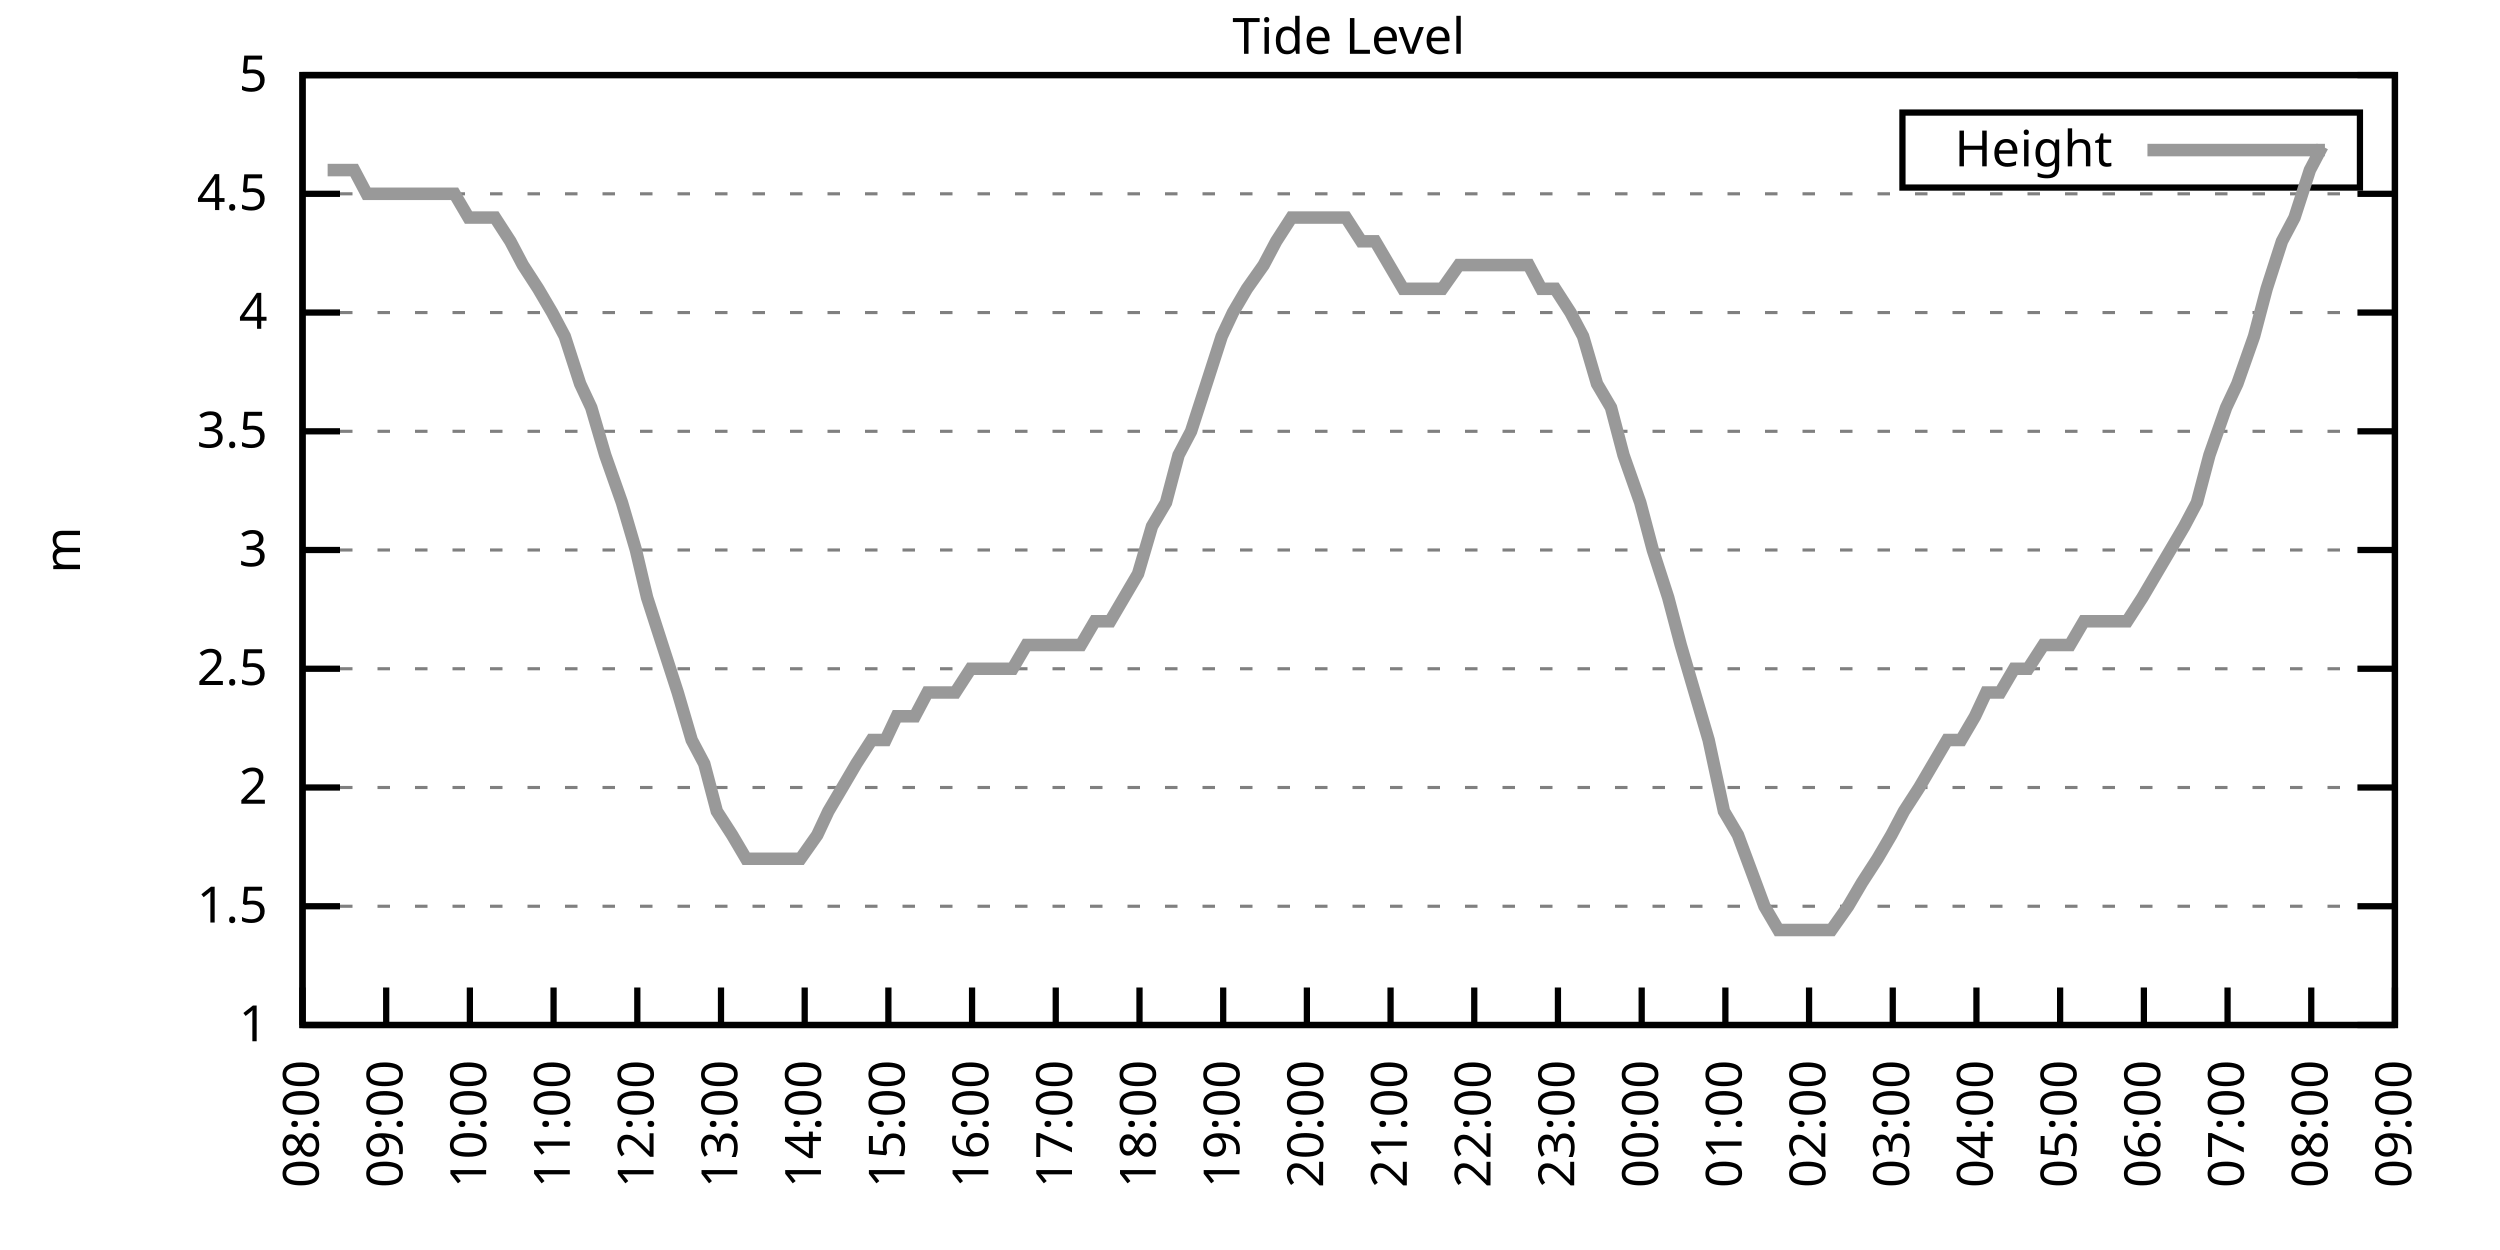
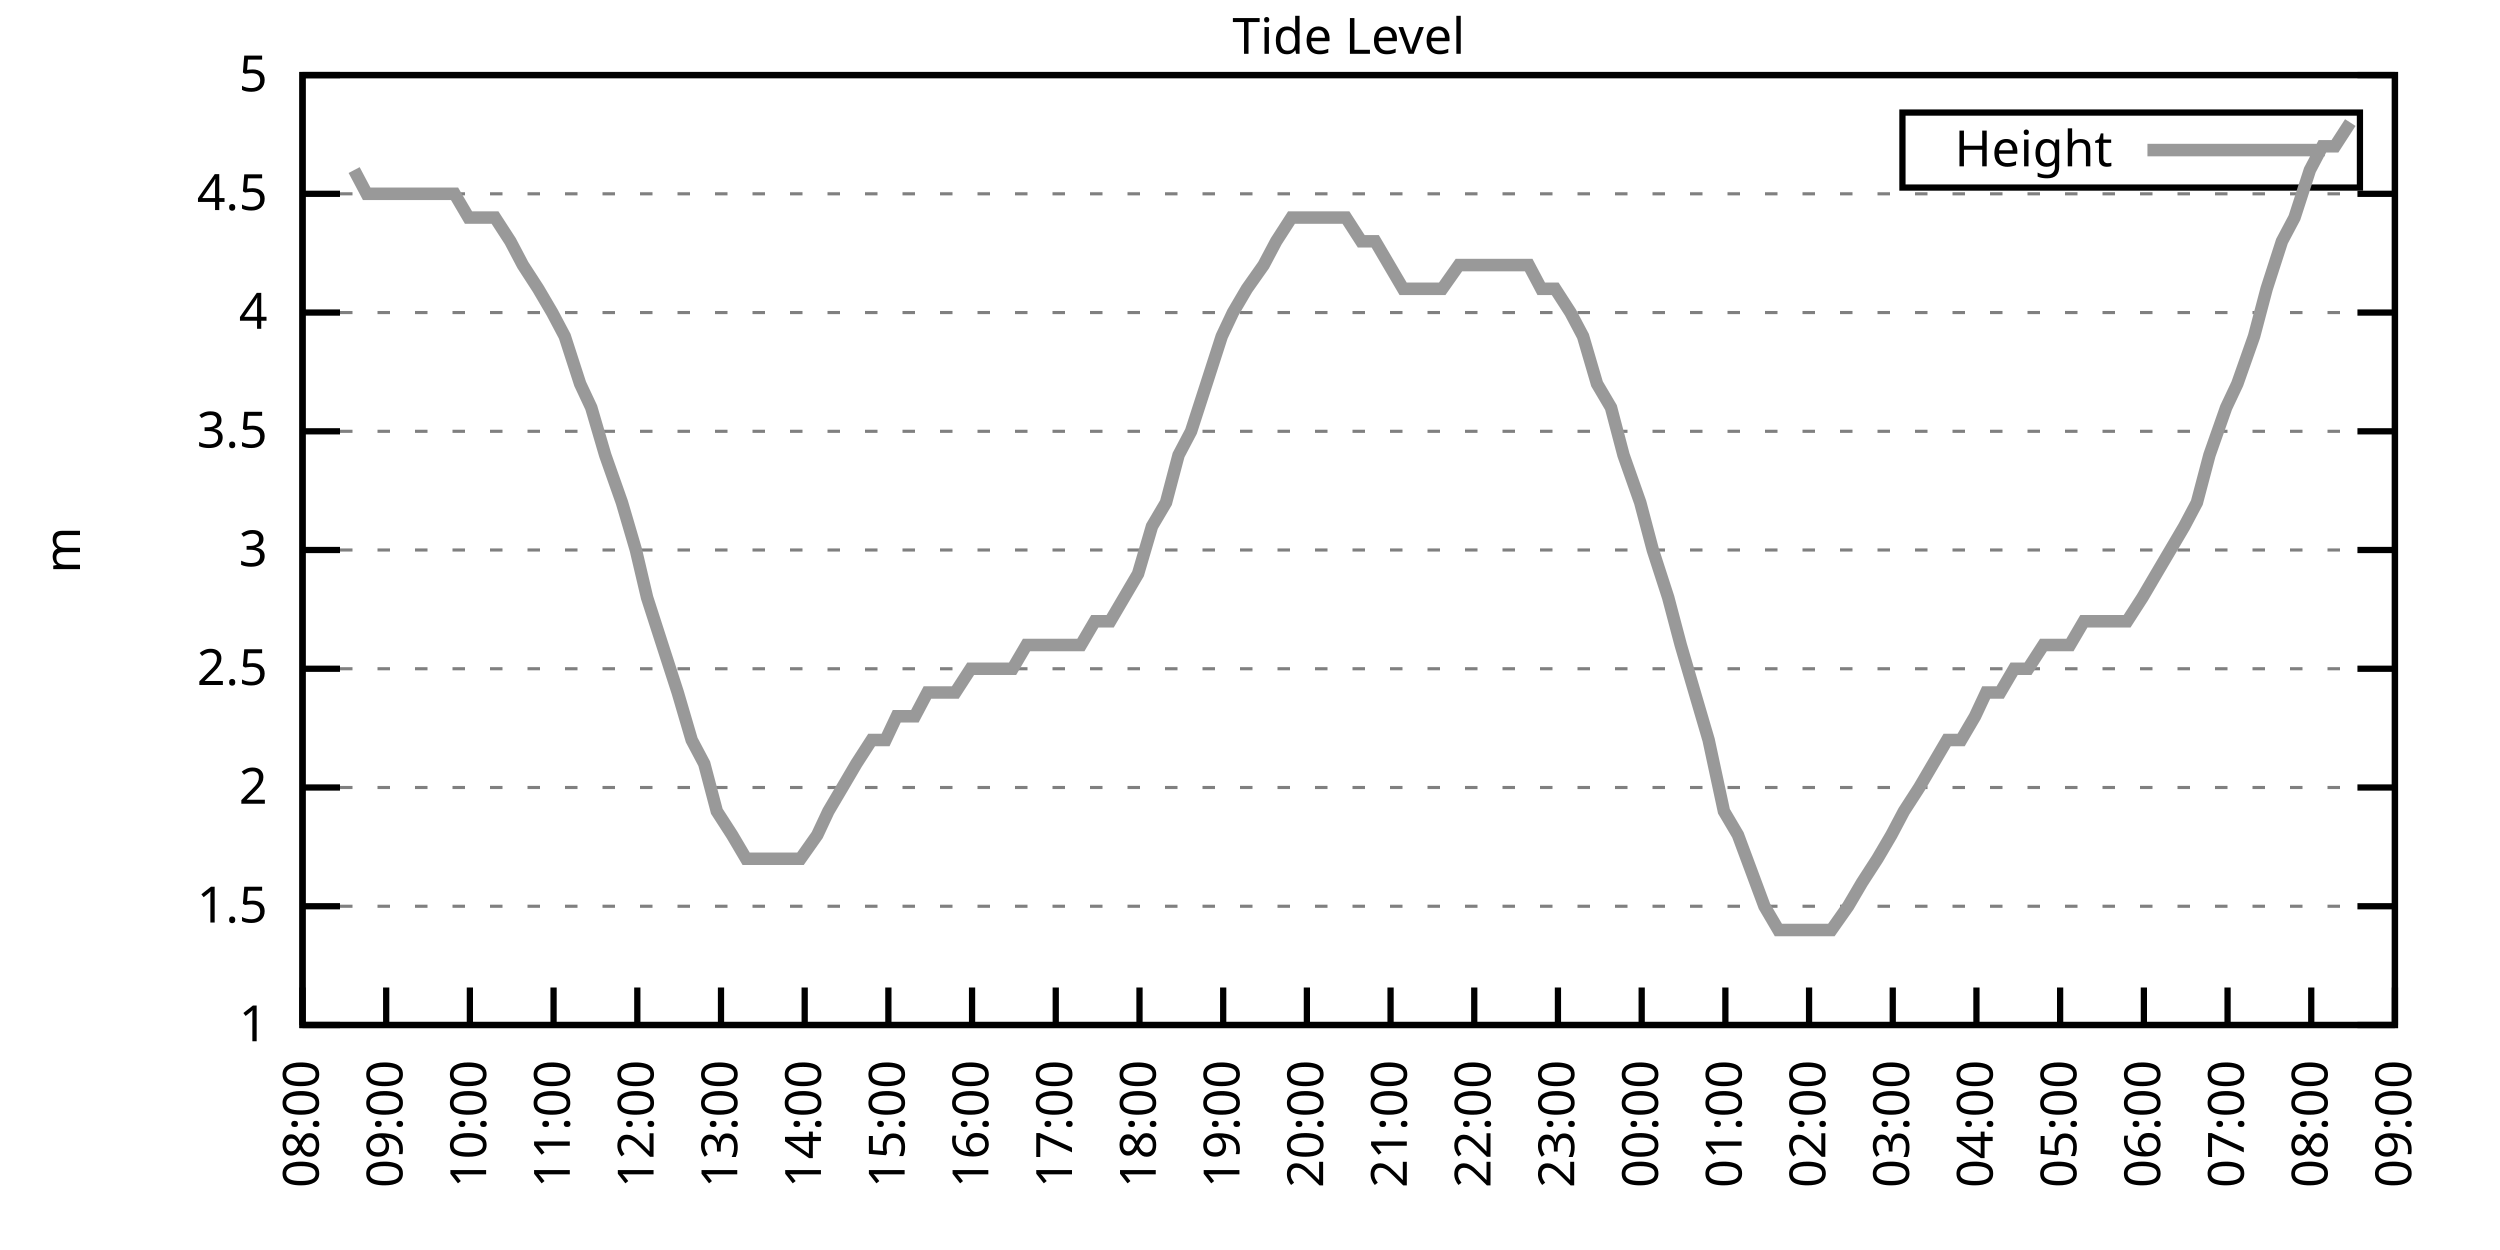
<svg xmlns="http://www.w3.org/2000/svg" xmlns:xlink="http://www.w3.org/1999/xlink" width="400" height="200" viewBox="0 0 400 200">
  <g id="gnuplot_canvas">
    <rect x="0" y="0" width="400" height="200" fill="none" />
    <defs>
      <circle id="gpDot" r="0.5" stroke-width="0.5" stroke="currentColor" />
      <path id="gpPt0" stroke-width="0.333" stroke="currentColor" d="M-1,0 h2 M0,-1 v2" />
      <path id="gpPt1" stroke-width="0.333" stroke="currentColor" d="M-1,-1 L1,1 M1,-1 L-1,1" />
      <path id="gpPt2" stroke-width="0.333" stroke="currentColor" d="M-1,0 L1,0 M0,-1 L0,1 M-1,-1 L1,1 M-1,1 L1,-1" />
      <rect id="gpPt3" stroke-width="0.333" stroke="currentColor" x="-1" y="-1" width="2" height="2" />
      <rect id="gpPt4" stroke-width="0.333" stroke="currentColor" fill="currentColor" x="-1" y="-1" width="2" height="2" />
      <circle id="gpPt5" stroke-width="0.333" stroke="currentColor" cx="0" cy="0" r="1" />
      <use xlink:href="#gpPt5" id="gpPt6" fill="currentColor" stroke="none" />
      <path id="gpPt7" stroke-width="0.333" stroke="currentColor" d="M0,-1.33 L-1.33,0.67 L1.33,0.67 z" />
      <use xlink:href="#gpPt7" id="gpPt8" fill="currentColor" stroke="none" />
      <use xlink:href="#gpPt7" id="gpPt9" stroke="currentColor" transform="rotate(180)" />
      <use xlink:href="#gpPt9" id="gpPt10" fill="currentColor" stroke="none" />
      <use xlink:href="#gpPt3" id="gpPt11" stroke="currentColor" transform="rotate(45)" />
      <use xlink:href="#gpPt11" id="gpPt12" fill="currentColor" stroke="none" />
      <path id="gpPt13" stroke-width="0.333" stroke="currentColor" d="M0,1.330 L1.265,0.411 L0.782,-1.067 L-0.782,-1.076 L-1.265,0.411 z" />
      <use xlink:href="#gpPt13" id="gpPt14" fill="currentColor" stroke="none" />
      <filter id="textbox" filterUnits="objectBoundingBox" x="0" y="0" height="1" width="1">
        <feFlood flood-color="white" flood-opacity="1" result="bgnd" />
        <feComposite in="SourceGraphic" in2="bgnd" operator="atop" />
      </filter>
      <filter id="greybox" filterUnits="objectBoundingBox" x="0" y="0" height="1" width="1">
        <feFlood flood-color="lightgrey" flood-opacity="1" result="grey" />
        <feComposite in="SourceGraphic" in2="grey" operator="atop" />
      </filter>
    </defs>
    <g fill="none" color="white" stroke="currentColor" stroke-width="1.00" stroke-linecap="butt" stroke-linejoin="miter">
</g>
    <g fill="none" color="black" stroke="currentColor" stroke-width="1.00" stroke-linecap="butt" stroke-linejoin="miter">
      <g stroke="none" shape-rendering="crispEdges">
        <polygon fill="rgb(255, 255, 255)" points="48.40,164.00 383.18,164.00 383.18,12.02 48.40,12.02 " />
      </g>
    </g>
    <g fill="none" color="black" stroke="currentColor" stroke-width="1.00" stroke-linecap="butt" stroke-linejoin="miter">
</g>
    <g fill="none" color="black" stroke="black" stroke-width="0.50" stroke-linecap="butt" stroke-linejoin="miter">
</g>
    <g fill="none" color="gray" stroke="currentColor" stroke-width="0.50" stroke-linecap="butt" stroke-linejoin="miter">
      <path stroke="gray" stroke-dasharray="2,4" class="gridline" d="M48.40,164.00 L383.19,164.00  " />
    </g>
    <g fill="none" color="gray" stroke="gray" stroke-width="1.00" stroke-linecap="butt" stroke-linejoin="miter">
</g>
    <g fill="none" color="black" stroke="currentColor" stroke-width="1.00" stroke-linecap="butt" stroke-linejoin="miter">
      <path stroke="black" d="M48.40,164.00 L54.40,164.00 M383.19,164.00 L377.19,164.00  " />
      <g transform="translate(42.80,166.60)" stroke="none" fill="black" font-family="Sans" font-size="8.00" text-anchor="end">
        <text>
          <tspan font-family="Sans"> 1</tspan>
        </text>
      </g>
    </g>
    <g fill="none" color="black" stroke="currentColor" stroke-width="1.00" stroke-linecap="butt" stroke-linejoin="miter">
</g>
    <g fill="none" color="black" stroke="black" stroke-width="0.50" stroke-linecap="butt" stroke-linejoin="miter">
</g>
    <g fill="none" color="gray" stroke="currentColor" stroke-width="0.50" stroke-linecap="butt" stroke-linejoin="miter">
      <path stroke="gray" stroke-dasharray="2,4" class="gridline" d="M48.40,145.00 L383.19,145.00  " />
    </g>
    <g fill="none" color="gray" stroke="gray" stroke-width="1.00" stroke-linecap="butt" stroke-linejoin="miter">
</g>
    <g fill="none" color="black" stroke="currentColor" stroke-width="1.00" stroke-linecap="butt" stroke-linejoin="miter">
      <path stroke="black" d="M48.40,145.00 L54.40,145.00 M383.19,145.00 L377.19,145.00  " />
      <g transform="translate(42.80,147.60)" stroke="none" fill="black" font-family="Sans" font-size="8.00" text-anchor="end">
        <text>
          <tspan font-family="Sans"> 1.5</tspan>
        </text>
      </g>
    </g>
    <g fill="none" color="black" stroke="currentColor" stroke-width="1.00" stroke-linecap="butt" stroke-linejoin="miter">
</g>
    <g fill="none" color="black" stroke="black" stroke-width="0.50" stroke-linecap="butt" stroke-linejoin="miter">
</g>
    <g fill="none" color="gray" stroke="currentColor" stroke-width="0.50" stroke-linecap="butt" stroke-linejoin="miter">
      <path stroke="gray" stroke-dasharray="2,4" class="gridline" d="M48.40,126.00 L383.19,126.00  " />
    </g>
    <g fill="none" color="gray" stroke="gray" stroke-width="1.00" stroke-linecap="butt" stroke-linejoin="miter">
</g>
    <g fill="none" color="black" stroke="currentColor" stroke-width="1.00" stroke-linecap="butt" stroke-linejoin="miter">
      <path stroke="black" d="M48.40,126.00 L54.40,126.00 M383.19,126.00 L377.19,126.00  " />
      <g transform="translate(42.80,128.60)" stroke="none" fill="black" font-family="Sans" font-size="8.00" text-anchor="end">
        <text>
          <tspan font-family="Sans"> 2</tspan>
        </text>
      </g>
    </g>
    <g fill="none" color="black" stroke="currentColor" stroke-width="1.00" stroke-linecap="butt" stroke-linejoin="miter">
</g>
    <g fill="none" color="black" stroke="black" stroke-width="0.50" stroke-linecap="butt" stroke-linejoin="miter">
</g>
    <g fill="none" color="gray" stroke="currentColor" stroke-width="0.50" stroke-linecap="butt" stroke-linejoin="miter">
      <path stroke="gray" stroke-dasharray="2,4" class="gridline" d="M48.40,107.00 L383.19,107.00  " />
    </g>
    <g fill="none" color="gray" stroke="gray" stroke-width="1.00" stroke-linecap="butt" stroke-linejoin="miter">
</g>
    <g fill="none" color="black" stroke="currentColor" stroke-width="1.00" stroke-linecap="butt" stroke-linejoin="miter">
      <path stroke="black" d="M48.40,107.00 L54.40,107.00 M383.19,107.00 L377.19,107.00  " />
      <g transform="translate(42.80,109.60)" stroke="none" fill="black" font-family="Sans" font-size="8.00" text-anchor="end">
        <text>
          <tspan font-family="Sans"> 2.5</tspan>
        </text>
      </g>
    </g>
    <g fill="none" color="black" stroke="currentColor" stroke-width="1.00" stroke-linecap="butt" stroke-linejoin="miter">
</g>
    <g fill="none" color="black" stroke="black" stroke-width="0.50" stroke-linecap="butt" stroke-linejoin="miter">
</g>
    <g fill="none" color="gray" stroke="currentColor" stroke-width="0.50" stroke-linecap="butt" stroke-linejoin="miter">
      <path stroke="gray" stroke-dasharray="2,4" class="gridline" d="M48.40,88.00 L383.19,88.00  " />
    </g>
    <g fill="none" color="gray" stroke="gray" stroke-width="1.00" stroke-linecap="butt" stroke-linejoin="miter">
</g>
    <g fill="none" color="black" stroke="currentColor" stroke-width="1.00" stroke-linecap="butt" stroke-linejoin="miter">
      <path stroke="black" d="M48.40,88.00 L54.40,88.00 M383.19,88.00 L377.19,88.00  " />
      <g transform="translate(42.80,90.60)" stroke="none" fill="black" font-family="Sans" font-size="8.00" text-anchor="end">
        <text>
          <tspan font-family="Sans"> 3</tspan>
        </text>
      </g>
    </g>
    <g fill="none" color="black" stroke="currentColor" stroke-width="1.00" stroke-linecap="butt" stroke-linejoin="miter">
</g>
    <g fill="none" color="black" stroke="black" stroke-width="0.50" stroke-linecap="butt" stroke-linejoin="miter">
</g>
    <g fill="none" color="gray" stroke="currentColor" stroke-width="0.50" stroke-linecap="butt" stroke-linejoin="miter">
      <path stroke="gray" stroke-dasharray="2,4" class="gridline" d="M48.40,69.01 L383.19,69.01  " />
    </g>
    <g fill="none" color="gray" stroke="gray" stroke-width="1.00" stroke-linecap="butt" stroke-linejoin="miter">
</g>
    <g fill="none" color="black" stroke="currentColor" stroke-width="1.00" stroke-linecap="butt" stroke-linejoin="miter">
      <path stroke="black" d="M48.40,69.01 L54.40,69.01 M383.19,69.01 L377.19,69.01  " />
      <g transform="translate(42.80,71.61)" stroke="none" fill="black" font-family="Sans" font-size="8.00" text-anchor="end">
        <text>
          <tspan font-family="Sans"> 3.5</tspan>
        </text>
      </g>
    </g>
    <g fill="none" color="black" stroke="currentColor" stroke-width="1.00" stroke-linecap="butt" stroke-linejoin="miter">
</g>
    <g fill="none" color="black" stroke="black" stroke-width="0.50" stroke-linecap="butt" stroke-linejoin="miter">
</g>
    <g fill="none" color="gray" stroke="currentColor" stroke-width="0.50" stroke-linecap="butt" stroke-linejoin="miter">
      <path stroke="gray" stroke-dasharray="2,4" class="gridline" d="M48.40,50.01 L383.19,50.01  " />
    </g>
    <g fill="none" color="gray" stroke="gray" stroke-width="1.00" stroke-linecap="butt" stroke-linejoin="miter">
</g>
    <g fill="none" color="black" stroke="currentColor" stroke-width="1.00" stroke-linecap="butt" stroke-linejoin="miter">
      <path stroke="black" d="M48.40,50.01 L54.40,50.01 M383.19,50.01 L377.19,50.01  " />
      <g transform="translate(42.80,52.61)" stroke="none" fill="black" font-family="Sans" font-size="8.00" text-anchor="end">
        <text>
          <tspan font-family="Sans"> 4</tspan>
        </text>
      </g>
    </g>
    <g fill="none" color="black" stroke="currentColor" stroke-width="1.00" stroke-linecap="butt" stroke-linejoin="miter">
</g>
    <g fill="none" color="black" stroke="black" stroke-width="0.50" stroke-linecap="butt" stroke-linejoin="miter">
</g>
    <g fill="none" color="gray" stroke="currentColor" stroke-width="0.50" stroke-linecap="butt" stroke-linejoin="miter">
      <path stroke="gray" stroke-dasharray="2,4" class="gridline" d="M48.40,31.01 L383.19,31.01  " />
    </g>
    <g fill="none" color="gray" stroke="gray" stroke-width="1.00" stroke-linecap="butt" stroke-linejoin="miter">
</g>
    <g fill="none" color="black" stroke="currentColor" stroke-width="1.00" stroke-linecap="butt" stroke-linejoin="miter">
      <path stroke="black" d="M48.40,31.01 L54.40,31.01 M383.19,31.01 L377.19,31.01  " />
      <g transform="translate(42.80,33.61)" stroke="none" fill="black" font-family="Sans" font-size="8.00" text-anchor="end">
        <text>
          <tspan font-family="Sans"> 4.5</tspan>
        </text>
      </g>
    </g>
    <g fill="none" color="black" stroke="currentColor" stroke-width="1.00" stroke-linecap="butt" stroke-linejoin="miter">
</g>
    <g fill="none" color="black" stroke="black" stroke-width="0.50" stroke-linecap="butt" stroke-linejoin="miter">
</g>
    <g fill="none" color="gray" stroke="currentColor" stroke-width="0.50" stroke-linecap="butt" stroke-linejoin="miter">
      <path stroke="gray" stroke-dasharray="2,4" class="gridline" d="M48.40,12.01 L383.19,12.01  " />
    </g>
    <g fill="none" color="gray" stroke="gray" stroke-width="1.00" stroke-linecap="butt" stroke-linejoin="miter">
</g>
    <g fill="none" color="black" stroke="currentColor" stroke-width="1.00" stroke-linecap="butt" stroke-linejoin="miter">
      <path stroke="black" d="M48.40,12.01 L54.40,12.01 M383.19,12.01 L377.19,12.01  " />
      <g transform="translate(42.80,14.61)" stroke="none" fill="black" font-family="Sans" font-size="8.00" text-anchor="end">
        <text>
          <tspan font-family="Sans"> 5</tspan>
        </text>
      </g>
    </g>
    <g fill="none" color="black" stroke="currentColor" stroke-width="1.00" stroke-linecap="butt" stroke-linejoin="miter">
      <path stroke="black" d="M48.40,164.00 L48.40,158.00  " />
      <g transform="translate(51.00,169.60) rotate(270.00)" stroke="none" fill="black" font-family="Sans" font-size="8.00" text-anchor="end">
        <text>
          <tspan font-family="Sans">08:00</tspan>
        </text>
      </g>
    </g>
    <g fill="none" color="black" stroke="currentColor" stroke-width="1.00" stroke-linecap="butt" stroke-linejoin="miter">
      <path stroke="black" d="M61.79,164.00 L61.79,158.00  " />
      <g transform="translate(64.39,169.60) rotate(270.00)" stroke="none" fill="black" font-family="Sans" font-size="8.00" text-anchor="end">
        <text>
          <tspan font-family="Sans">09:00</tspan>
        </text>
      </g>
    </g>
    <g fill="none" color="black" stroke="currentColor" stroke-width="1.00" stroke-linecap="butt" stroke-linejoin="miter">
      <path stroke="black" d="M75.18,164.00 L75.18,158.00  " />
      <g transform="translate(77.78,169.60) rotate(270.00)" stroke="none" fill="black" font-family="Sans" font-size="8.00" text-anchor="end">
        <text>
          <tspan font-family="Sans">10:00</tspan>
        </text>
      </g>
    </g>
    <g fill="none" color="black" stroke="currentColor" stroke-width="1.00" stroke-linecap="butt" stroke-linejoin="miter">
      <path stroke="black" d="M88.57,164.00 L88.57,158.00  " />
      <g transform="translate(91.17,169.60) rotate(270.00)" stroke="none" fill="black" font-family="Sans" font-size="8.00" text-anchor="end">
        <text>
          <tspan font-family="Sans">11:00</tspan>
        </text>
      </g>
    </g>
    <g fill="none" color="black" stroke="currentColor" stroke-width="1.00" stroke-linecap="butt" stroke-linejoin="miter">
      <path stroke="black" d="M101.97,164.00 L101.97,158.00  " />
      <g transform="translate(104.57,169.60) rotate(270.00)" stroke="none" fill="black" font-family="Sans" font-size="8.00" text-anchor="end">
        <text>
          <tspan font-family="Sans">12:00</tspan>
        </text>
      </g>
    </g>
    <g fill="none" color="black" stroke="currentColor" stroke-width="1.00" stroke-linecap="butt" stroke-linejoin="miter">
      <path stroke="black" d="M115.36,164.00 L115.36,158.00  " />
      <g transform="translate(117.96,169.60) rotate(270.00)" stroke="none" fill="black" font-family="Sans" font-size="8.00" text-anchor="end">
        <text>
          <tspan font-family="Sans">13:00</tspan>
        </text>
      </g>
    </g>
    <g fill="none" color="black" stroke="currentColor" stroke-width="1.00" stroke-linecap="butt" stroke-linejoin="miter">
      <path stroke="black" d="M128.75,164.00 L128.75,158.00  " />
      <g transform="translate(131.35,169.60) rotate(270.00)" stroke="none" fill="black" font-family="Sans" font-size="8.00" text-anchor="end">
        <text>
          <tspan font-family="Sans">14:00</tspan>
        </text>
      </g>
    </g>
    <g fill="none" color="black" stroke="currentColor" stroke-width="1.00" stroke-linecap="butt" stroke-linejoin="miter">
      <path stroke="black" d="M142.14,164.00 L142.14,158.00  " />
      <g transform="translate(144.74,169.60) rotate(270.00)" stroke="none" fill="black" font-family="Sans" font-size="8.00" text-anchor="end">
        <text>
          <tspan font-family="Sans">15:00</tspan>
        </text>
      </g>
    </g>
    <g fill="none" color="black" stroke="currentColor" stroke-width="1.00" stroke-linecap="butt" stroke-linejoin="miter">
      <path stroke="black" d="M155.53,164.00 L155.53,158.00  " />
      <g transform="translate(158.13,169.60) rotate(270.00)" stroke="none" fill="black" font-family="Sans" font-size="8.00" text-anchor="end">
        <text>
          <tspan font-family="Sans">16:00</tspan>
        </text>
      </g>
    </g>
    <g fill="none" color="black" stroke="currentColor" stroke-width="1.00" stroke-linecap="butt" stroke-linejoin="miter">
      <path stroke="black" d="M168.92,164.00 L168.92,158.00  " />
      <g transform="translate(171.52,169.60) rotate(270.00)" stroke="none" fill="black" font-family="Sans" font-size="8.00" text-anchor="end">
        <text>
          <tspan font-family="Sans">17:00</tspan>
        </text>
      </g>
    </g>
    <g fill="none" color="black" stroke="currentColor" stroke-width="1.00" stroke-linecap="butt" stroke-linejoin="miter">
      <path stroke="black" d="M182.32,164.00 L182.32,158.00  " />
      <g transform="translate(184.92,169.60) rotate(270.00)" stroke="none" fill="black" font-family="Sans" font-size="8.00" text-anchor="end">
        <text>
          <tspan font-family="Sans">18:00</tspan>
        </text>
      </g>
    </g>
    <g fill="none" color="black" stroke="currentColor" stroke-width="1.00" stroke-linecap="butt" stroke-linejoin="miter">
      <path stroke="black" d="M195.71,164.00 L195.71,158.00  " />
      <g transform="translate(198.31,169.60) rotate(270.00)" stroke="none" fill="black" font-family="Sans" font-size="8.00" text-anchor="end">
        <text>
          <tspan font-family="Sans">19:00</tspan>
        </text>
      </g>
    </g>
    <g fill="none" color="black" stroke="currentColor" stroke-width="1.00" stroke-linecap="butt" stroke-linejoin="miter">
      <path stroke="black" d="M209.10,164.00 L209.10,158.00  " />
      <g transform="translate(211.70,169.60) rotate(270.00)" stroke="none" fill="black" font-family="Sans" font-size="8.00" text-anchor="end">
        <text>
          <tspan font-family="Sans">20:00</tspan>
        </text>
      </g>
    </g>
    <g fill="none" color="black" stroke="currentColor" stroke-width="1.00" stroke-linecap="butt" stroke-linejoin="miter">
      <path stroke="black" d="M222.49,164.00 L222.49,158.00  " />
      <g transform="translate(225.09,169.60) rotate(270.00)" stroke="none" fill="black" font-family="Sans" font-size="8.00" text-anchor="end">
        <text>
          <tspan font-family="Sans">21:00</tspan>
        </text>
      </g>
    </g>
    <g fill="none" color="black" stroke="currentColor" stroke-width="1.00" stroke-linecap="butt" stroke-linejoin="miter">
      <path stroke="black" d="M235.88,164.00 L235.88,158.00  " />
      <g transform="translate(238.48,169.60) rotate(270.00)" stroke="none" fill="black" font-family="Sans" font-size="8.00" text-anchor="end">
        <text>
          <tspan font-family="Sans">22:00</tspan>
        </text>
      </g>
    </g>
    <g fill="none" color="black" stroke="currentColor" stroke-width="1.00" stroke-linecap="butt" stroke-linejoin="miter">
      <path stroke="black" d="M249.27,164.00 L249.27,158.00  " />
      <g transform="translate(251.87,169.60) rotate(270.00)" stroke="none" fill="black" font-family="Sans" font-size="8.00" text-anchor="end">
        <text>
          <tspan font-family="Sans">23:00</tspan>
        </text>
      </g>
    </g>
    <g fill="none" color="black" stroke="currentColor" stroke-width="1.00" stroke-linecap="butt" stroke-linejoin="miter">
      <path stroke="black" d="M262.67,164.00 L262.67,158.00  " />
      <g transform="translate(265.27,169.60) rotate(270.00)" stroke="none" fill="black" font-family="Sans" font-size="8.00" text-anchor="end">
        <text>
          <tspan font-family="Sans">00:00</tspan>
        </text>
      </g>
    </g>
    <g fill="none" color="black" stroke="currentColor" stroke-width="1.00" stroke-linecap="butt" stroke-linejoin="miter">
      <path stroke="black" d="M276.06,164.00 L276.06,158.00  " />
      <g transform="translate(278.66,169.60) rotate(270.00)" stroke="none" fill="black" font-family="Sans" font-size="8.00" text-anchor="end">
        <text>
          <tspan font-family="Sans">01:00</tspan>
        </text>
      </g>
    </g>
    <g fill="none" color="black" stroke="currentColor" stroke-width="1.00" stroke-linecap="butt" stroke-linejoin="miter">
      <path stroke="black" d="M289.45,164.00 L289.45,158.00  " />
      <g transform="translate(292.05,169.60) rotate(270.00)" stroke="none" fill="black" font-family="Sans" font-size="8.00" text-anchor="end">
        <text>
          <tspan font-family="Sans">02:00</tspan>
        </text>
      </g>
    </g>
    <g fill="none" color="black" stroke="currentColor" stroke-width="1.00" stroke-linecap="butt" stroke-linejoin="miter">
      <path stroke="black" d="M302.84,164.00 L302.84,158.00  " />
      <g transform="translate(305.44,169.60) rotate(270.00)" stroke="none" fill="black" font-family="Sans" font-size="8.00" text-anchor="end">
        <text>
          <tspan font-family="Sans">03:00</tspan>
        </text>
      </g>
    </g>
    <g fill="none" color="black" stroke="currentColor" stroke-width="1.00" stroke-linecap="butt" stroke-linejoin="miter">
      <path stroke="black" d="M316.23,164.00 L316.23,158.00  " />
      <g transform="translate(318.83,169.60) rotate(270.00)" stroke="none" fill="black" font-family="Sans" font-size="8.00" text-anchor="end">
        <text>
          <tspan font-family="Sans">04:00</tspan>
        </text>
      </g>
    </g>
    <g fill="none" color="black" stroke="currentColor" stroke-width="1.00" stroke-linecap="butt" stroke-linejoin="miter">
      <path stroke="black" d="M329.62,164.00 L329.62,158.00  " />
      <g transform="translate(332.22,169.60) rotate(270.00)" stroke="none" fill="black" font-family="Sans" font-size="8.00" text-anchor="end">
        <text>
          <tspan font-family="Sans">05:00</tspan>
        </text>
      </g>
    </g>
    <g fill="none" color="black" stroke="currentColor" stroke-width="1.00" stroke-linecap="butt" stroke-linejoin="miter">
      <path stroke="black" d="M343.02,164.00 L343.02,158.00  " />
      <g transform="translate(345.62,169.60) rotate(270.00)" stroke="none" fill="black" font-family="Sans" font-size="8.00" text-anchor="end">
        <text>
          <tspan font-family="Sans">06:00</tspan>
        </text>
      </g>
    </g>
    <g fill="none" color="black" stroke="currentColor" stroke-width="1.00" stroke-linecap="butt" stroke-linejoin="miter">
      <path stroke="black" d="M356.41,164.00 L356.41,158.00  " />
      <g transform="translate(359.01,169.60) rotate(270.00)" stroke="none" fill="black" font-family="Sans" font-size="8.00" text-anchor="end">
        <text>
          <tspan font-family="Sans">07:00</tspan>
        </text>
      </g>
    </g>
    <g fill="none" color="black" stroke="currentColor" stroke-width="1.00" stroke-linecap="butt" stroke-linejoin="miter">
      <path stroke="black" d="M369.80,164.00 L369.80,158.00  " />
      <g transform="translate(372.40,169.60) rotate(270.00)" stroke="none" fill="black" font-family="Sans" font-size="8.00" text-anchor="end">
        <text>
          <tspan font-family="Sans">08:00</tspan>
        </text>
      </g>
    </g>
    <g fill="none" color="black" stroke="currentColor" stroke-width="1.00" stroke-linecap="butt" stroke-linejoin="miter">
      <path stroke="black" d="M383.19,164.00 L383.19,158.00  " />
      <g transform="translate(385.79,169.60) rotate(270.00)" stroke="none" fill="black" font-family="Sans" font-size="8.00" text-anchor="end">
        <text>
          <tspan font-family="Sans">09:00</tspan>
        </text>
      </g>
    </g>
    <g fill="none" color="black" stroke="currentColor" stroke-width="1.00" stroke-linecap="butt" stroke-linejoin="miter">
</g>
    <g fill="none" color="black" stroke="currentColor" stroke-width="1.00" stroke-linecap="butt" stroke-linejoin="miter">
      <path stroke="black" d="M48.40,12.01 L48.40,164.00 L383.19,164.00 L383.19,12.01 L48.40,12.01 Z  " />
    </g>
    <g fill="none" color="black" stroke="currentColor" stroke-width="1.00" stroke-linecap="butt" stroke-linejoin="miter">
</g>
    <g fill="none" color="black" stroke="currentColor" stroke-width="1.00" stroke-linecap="butt" stroke-linejoin="miter">
      <path stroke="black" d="M304.39,30.01 L304.39,18.01 L377.59,18.01 L377.59,30.01 L304.39,30.01 Z  " />
    </g>
    <g id="Tide_level_plot_1">
      <g fill="none" color="white" stroke="black" stroke-width="2.00" stroke-linecap="butt" stroke-linejoin="miter">
</g>
      <g fill="none" color="black" stroke="currentColor" stroke-width="2.00" stroke-linecap="butt" stroke-linejoin="miter">
        <g transform="translate(337.99,26.61)" stroke="none" fill="black" font-family="Sans" font-size="8.00" text-anchor="end">
          <text>
            <tspan font-family="Sans">Height</tspan>
          </text>
        </g>
      </g>
      <g fill="none" color="black" stroke="currentColor" stroke-width="2.00" stroke-linecap="butt" stroke-linejoin="miter">
-         <path stroke="rgb(153, 153, 153)" d="M343.59,24.01 L371.99,24.01 M52.42,27.21 L54.65,27.21 L56.66,27.21 L58.67,31.01 L61.35,31.01 L63.80,31.01   L66.03,31.01 L68.26,31.01 L70.50,31.01 L72.73,31.01 L74.96,34.81 L76.75,34.81 L79.20,34.81 L81.66,38.61   L83.66,42.41 L86.12,46.21 L88.35,50.01 L90.36,53.81 L92.82,61.41 L94.60,65.21 L96.83,72.81 L99.51,80.41   L101.74,88.00 L103.53,95.60 L105.98,103.20 L108.44,110.80 L110.67,118.40 L112.68,122.20 L114.69,129.80 L117.14,133.60   L119.38,137.40 L121.61,137.40 L123.62,137.40 L126.07,137.40 L128.08,137.40 L130.76,133.60 L132.54,129.80 L134.78,126.00   L137.01,122.20 L139.46,118.40 L141.69,118.40 L143.48,114.60 L146.38,114.60 L148.39,110.80 L150.62,110.80 L152.85,110.80   L155.31,107.00 L157.10,107.00 L159.77,107.00 L162.01,107.00 L164.24,103.20 L166.47,103.20 L168.48,103.20 L170.71,103.20   L172.94,103.20 L175.17,99.40 L177.63,99.40 L179.86,95.60 L182.09,91.80 L184.32,84.21 L186.56,80.41 L188.57,72.81   L190.57,69.01 L193.03,61.41 L195.48,53.81 L197.27,50.01 L199.50,46.21 L202.18,42.41 L204.19,38.61 L206.64,34.81   L208.65,34.81 L210.88,34.81 L212.89,34.81 L215.35,34.81 L217.80,38.61 L220.04,38.61 L222.27,42.41 L224.50,46.21   L226.73,46.21 L228.74,46.21 L230.75,46.21 L233.43,42.41 L235.44,42.41 L237.89,42.41 L239.68,42.41 L242.13,42.41   L244.59,42.41 L246.60,46.21 L248.83,46.21 L251.28,50.01 L253.29,53.81 L255.52,61.41 L257.76,65.21 L259.76,72.81   L262.44,80.41 L264.45,88.00 L266.91,95.60 L268.92,103.20 L271.15,110.80 L273.38,118.40 L275.83,129.80 L278.07,133.60   L282.31,145.00 L284.54,148.80 L286.99,148.80 L289.23,148.80 L291.46,148.80 L293.02,148.80 L295.70,145.00 L297.93,141.20   L300.39,137.40 L302.62,133.60 L304.63,129.80 L307.08,126.00 L309.31,122.20 L311.54,118.40 L313.78,118.40 L316.01,114.60   L317.79,110.80 L320.03,110.80 L322.26,107.00 L324.49,107.00 L326.95,103.20 L329.18,103.20 L331.19,103.20 L333.42,99.40   L336.10,99.40 L338.10,99.40 L340.34,99.40 L342.79,95.60 L345.02,91.80 L347.26,88.00 L349.49,84.21 L351.50,80.41   L353.51,72.81 L356.18,65.21 L357.97,61.41 L360.65,53.81 L362.66,46.21 L365.11,38.61 L367.12,34.81 L369.58,27.21   L371.58,23.41  " />
+         <path stroke="rgb(153, 153, 153)" d="M343.59,24.01 L371.99,24.01 M56.66,27.21 L58.67,31.01 L61.35,31.01 L63.80,31.01 L66.03,31.01 L68.26,31.01   L70.50,31.01 L72.73,31.01 L74.96,34.81 L76.75,34.81 L79.20,34.81 L81.66,38.61 L83.66,42.41 L86.12,46.21   L88.35,50.01 L90.36,53.81 L92.82,61.41 L94.60,65.21 L96.83,72.81 L99.51,80.41 L101.74,88.00 L103.53,95.60   L105.98,103.20 L108.44,110.80 L110.67,118.40 L112.68,122.20 L114.69,129.80 L117.14,133.60 L119.38,137.40 L121.61,137.40   L123.62,137.40 L126.07,137.40 L128.08,137.40 L130.76,133.60 L132.54,129.80 L134.78,126.00 L137.01,122.20 L139.46,118.40   L141.69,118.40 L143.48,114.60 L146.38,114.60 L148.39,110.80 L150.62,110.80 L152.85,110.80 L155.31,107.00 L157.10,107.00   L159.77,107.00 L162.01,107.00 L164.24,103.20 L166.47,103.20 L168.48,103.20 L170.71,103.20 L172.94,103.20 L175.17,99.40   L177.63,99.40 L179.86,95.60 L182.09,91.80 L184.32,84.21 L186.56,80.41 L188.57,72.81 L190.57,69.01 L193.03,61.41   L195.48,53.81 L197.27,50.01 L199.50,46.21 L202.18,42.41 L204.19,38.61 L206.64,34.81 L208.65,34.81 L210.88,34.81   L212.89,34.81 L215.35,34.81 L217.80,38.61 L220.04,38.61 L222.27,42.41 L224.50,46.21 L226.73,46.21 L228.74,46.21   L230.75,46.21 L233.43,42.41 L235.44,42.41 L237.89,42.41 L239.68,42.41 L242.13,42.41 L244.59,42.41 L246.60,46.21   L248.83,46.21 L251.28,50.01 L253.29,53.81 L255.52,61.41 L257.76,65.21 L259.76,72.81 L262.44,80.41 L264.45,88.00   L266.91,95.60 L268.92,103.20 L271.15,110.80 L273.38,118.40 L275.83,129.80 L278.07,133.60 L282.31,145.00 L284.54,148.80   L286.99,148.80 L289.23,148.80 L291.46,148.80 L293.02,148.80 L295.70,145.00 L297.93,141.20 L300.39,137.40 L302.62,133.60   L304.63,129.80 L307.08,126.00 L309.31,122.20 L311.54,118.40 L313.78,118.40 L316.01,114.60 L317.79,110.80 L320.03,110.80   L322.26,107.00 L324.49,107.00 L326.95,103.20 L329.18,103.20 L331.19,103.20 L333.42,99.40 L336.10,99.40 L338.10,99.40   L340.34,99.40 L342.79,95.60 L345.02,91.80 L347.26,88.00 L349.49,84.21 L351.50,80.41 L353.51,72.81 L356.18,65.21   L357.97,61.41 L360.65,53.81 L362.66,46.21 L365.11,38.61 L367.12,34.81 L369.58,27.21 L371.58,23.41 L373.59,23.41   L376.05,19.61  " />
      </g>
    </g>
    <g fill="none" color="black" stroke="currentColor" stroke-width="2.00" stroke-linecap="butt" stroke-linejoin="miter">
</g>
    <g fill="none" color="black" stroke="black" stroke-width="1.00" stroke-linecap="butt" stroke-linejoin="miter">
</g>
    <g fill="none" color="black" stroke="currentColor" stroke-width="1.00" stroke-linecap="butt" stroke-linejoin="miter">
      <path stroke="black" d="M48.40,12.01 L48.40,164.00 L383.19,164.00 L383.19,12.01 L48.40,12.01 Z  " />
      <g transform="translate(12.80,88.01) rotate(270.00)" stroke="none" fill="black" font-family="Sans" font-size="8.00" text-anchor="middle">
        <text>
          <tspan font-family="Sans">m</tspan>
        </text>
      </g>
    </g>
    <g fill="none" color="black" stroke="currentColor" stroke-width="1.00" stroke-linecap="butt" stroke-linejoin="miter">
</g>
    <g fill="none" color="black" stroke="currentColor" stroke-width="1.00" stroke-linecap="butt" stroke-linejoin="miter">
      <g transform="translate(215.79,8.61)" stroke="none" fill="black" font-family="Sans" font-size="8.00" text-anchor="middle">
        <text>
          <tspan font-family="Sans">Tide Level</tspan>
        </text>
      </g>
    </g>
    <g fill="none" color="black" stroke="currentColor" stroke-width="1.00" stroke-linecap="butt" stroke-linejoin="miter">
</g>
  </g>
</svg>
